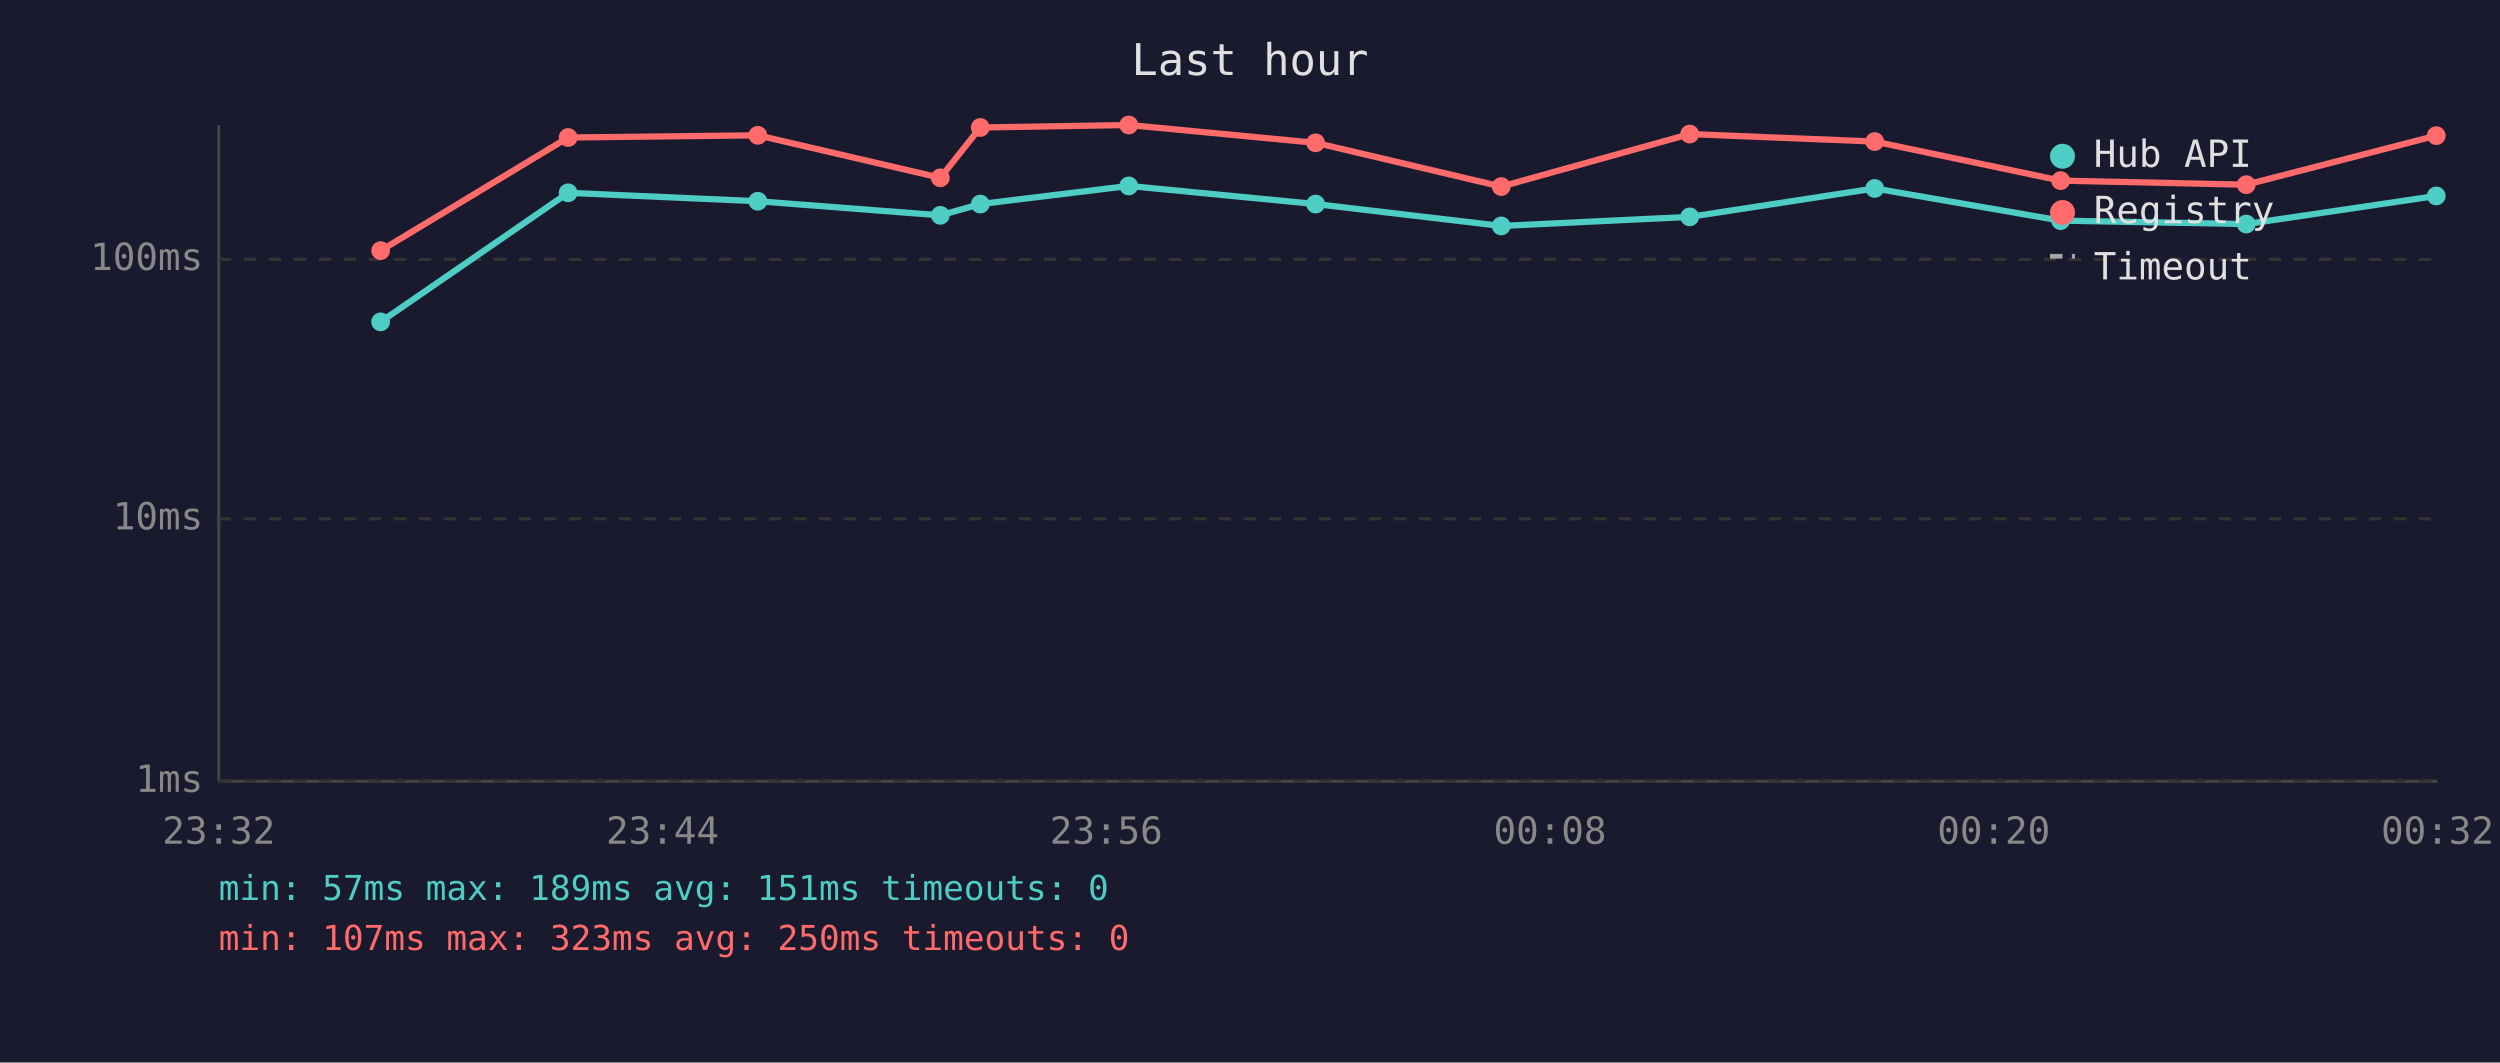
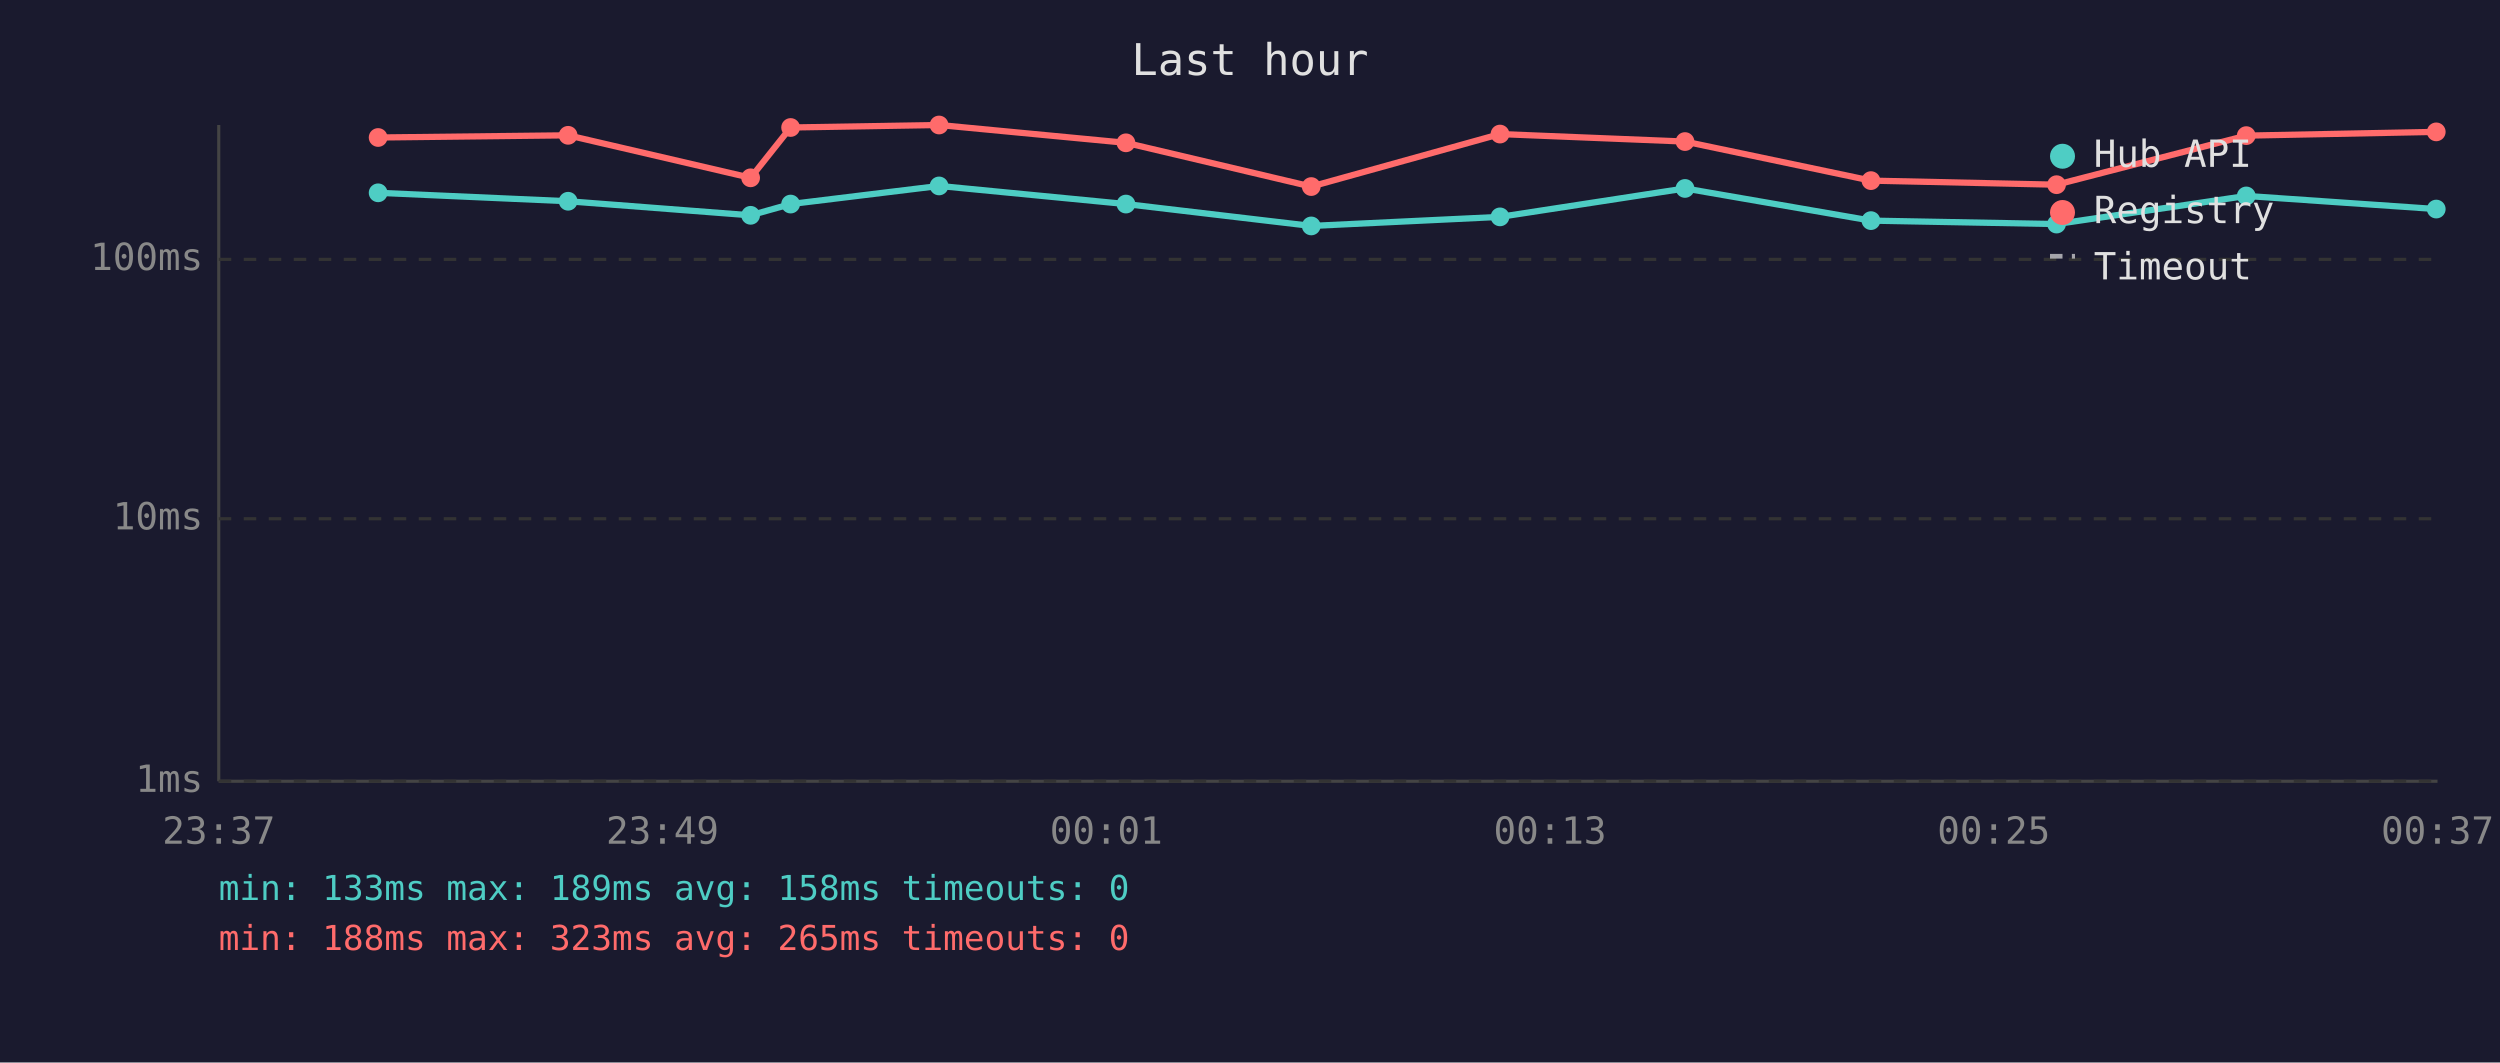
<svg xmlns="http://www.w3.org/2000/svg" viewBox="0 0 800 340" font-family="monospace" font-size="12">
  <rect width="800" height="340" fill="#1a1a2e" />
  <text x="400" y="24" fill="#e0e0e0" font-size="14" text-anchor="middle">Last hour</text>
  <line x1="70" y1="40" x2="70" y2="250" stroke="#444" stroke-width="1" />
  <line x1="70" y1="250" x2="780" y2="250" stroke="#444" stroke-width="1" />
  <line x1="70" y1="250" x2="780" y2="250" stroke="#333" stroke-width="1" stroke-dasharray="4" />
  <text x="65" y="250" fill="#888" text-anchor="end" dominant-baseline="middle">1ms</text>
  <line x1="70" y1="166" x2="780" y2="166" stroke="#333" stroke-width="1" stroke-dasharray="4" />
  <text x="65" y="166" fill="#888" text-anchor="end" dominant-baseline="middle">10ms</text>
  <line x1="70" y1="83" x2="780" y2="83" stroke="#333" stroke-width="1" stroke-dasharray="4" />
  <text x="65" y="83" fill="#888" text-anchor="end" dominant-baseline="middle">100ms</text>
-   <text x="70" y="270" fill="#888" text-anchor="middle">23:32</text>
-   <text x="212" y="270" fill="#888" text-anchor="middle">23:44</text>
-   <text x="354" y="270" fill="#888" text-anchor="middle">23:56</text>
-   <text x="496" y="270" fill="#888" text-anchor="middle">00:08</text>
-   <text x="638" y="270" fill="#888" text-anchor="middle">00:20</text>
-   <text x="780" y="270" fill="#888" text-anchor="middle">00:32</text>
-   <polyline points="121.8,103.0 181.8,61.7 242.5,64.4 300.9,68.9 313.7,65.3 361.2,59.5 421.0,65.3 480.4,72.3 540.7,69.4 599.9,60.3 659.4,70.6 718.8,71.7 779.6,62.7" fill="none" stroke="#4ecdc4" stroke-width="2" opacity="1" />
-   <circle cx="121.8" cy="103.0" r="3" fill="#4ecdc4" />
-   <circle cx="181.8" cy="61.7" r="3" fill="#4ecdc4" />
-   <circle cx="242.5" cy="64.4" r="3" fill="#4ecdc4" />
-   <circle cx="300.9" cy="68.9" r="3" fill="#4ecdc4" />
-   <circle cx="313.7" cy="65.3" r="3" fill="#4ecdc4" />
-   <circle cx="361.2" cy="59.5" r="3" fill="#4ecdc4" />
-   <circle cx="421.0" cy="65.3" r="3" fill="#4ecdc4" />
-   <circle cx="480.4" cy="72.3" r="3" fill="#4ecdc4" />
-   <circle cx="540.7" cy="69.4" r="3" fill="#4ecdc4" />
-   <circle cx="599.9" cy="60.3" r="3" fill="#4ecdc4" />
-   <circle cx="659.4" cy="70.6" r="3" fill="#4ecdc4" />
-   <circle cx="718.8" cy="71.7" r="3" fill="#4ecdc4" />
-   <circle cx="779.6" cy="62.7" r="3" fill="#4ecdc4" />
-   <polyline points="121.8,80.2 181.8,44.0 242.5,43.3 300.9,56.9 313.7,40.8 361.2,40.0 421.0,45.7 480.4,59.7 540.7,42.9 599.9,45.3 659.4,57.8 718.8,59.1 779.6,43.4" fill="none" stroke="#ff6b6b" stroke-width="2" opacity="1" />
-   <circle cx="121.8" cy="80.2" r="3" fill="#ff6b6b" />
-   <circle cx="181.8" cy="44.0" r="3" fill="#ff6b6b" />
-   <circle cx="242.5" cy="43.3" r="3" fill="#ff6b6b" />
-   <circle cx="300.9" cy="56.9" r="3" fill="#ff6b6b" />
-   <circle cx="313.7" cy="40.8" r="3" fill="#ff6b6b" />
-   <circle cx="361.2" cy="40.0" r="3" fill="#ff6b6b" />
-   <circle cx="421.0" cy="45.7" r="3" fill="#ff6b6b" />
-   <circle cx="480.4" cy="59.7" r="3" fill="#ff6b6b" />
-   <circle cx="540.7" cy="42.9" r="3" fill="#ff6b6b" />
-   <circle cx="599.9" cy="45.3" r="3" fill="#ff6b6b" />
-   <circle cx="659.4" cy="57.8" r="3" fill="#ff6b6b" />
-   <circle cx="718.8" cy="59.1" r="3" fill="#ff6b6b" />
-   <circle cx="779.6" cy="43.4" r="3" fill="#ff6b6b" />
+   <text x="70" y="270" fill="#888" text-anchor="middle">23:37</text>
+   <text x="212" y="270" fill="#888" text-anchor="middle">23:49</text>
+   <text x="354" y="270" fill="#888" text-anchor="middle">00:01</text>
+   <text x="496" y="270" fill="#888" text-anchor="middle">00:13</text>
+   <text x="638" y="270" fill="#888" text-anchor="middle">00:25</text>
+   <text x="780" y="270" fill="#888" text-anchor="middle">00:37</text>
+   <polyline points="121.0,61.7 181.8,64.4 240.2,68.9 253.0,65.3 300.5,59.5 360.3,65.3 419.6,72.3 480.0,69.4 539.2,60.3 598.7,70.6 658.1,71.7 718.8,62.7 779.6,66.9" fill="none" stroke="#4ecdc4" stroke-width="2" opacity="1" />
+   <circle cx="121.0" cy="61.7" r="3" fill="#4ecdc4" />
+   <circle cx="181.8" cy="64.4" r="3" fill="#4ecdc4" />
+   <circle cx="240.2" cy="68.9" r="3" fill="#4ecdc4" />
+   <circle cx="253.0" cy="65.3" r="3" fill="#4ecdc4" />
+   <circle cx="300.5" cy="59.5" r="3" fill="#4ecdc4" />
+   <circle cx="360.3" cy="65.3" r="3" fill="#4ecdc4" />
+   <circle cx="419.6" cy="72.3" r="3" fill="#4ecdc4" />
+   <circle cx="480.0" cy="69.4" r="3" fill="#4ecdc4" />
+   <circle cx="539.2" cy="60.3" r="3" fill="#4ecdc4" />
+   <circle cx="598.7" cy="70.6" r="3" fill="#4ecdc4" />
+   <circle cx="658.1" cy="71.7" r="3" fill="#4ecdc4" />
+   <circle cx="718.8" cy="62.7" r="3" fill="#4ecdc4" />
+   <circle cx="779.6" cy="66.9" r="3" fill="#4ecdc4" />
+   <polyline points="121.0,44.0 181.8,43.3 240.2,56.9 253.0,40.8 300.5,40.0 360.3,45.7 419.6,59.7 480.0,42.9 539.2,45.3 598.7,57.8 658.1,59.1 718.8,43.4 779.6,42.2" fill="none" stroke="#ff6b6b" stroke-width="2" opacity="1" />
+   <circle cx="121.0" cy="44.0" r="3" fill="#ff6b6b" />
+   <circle cx="181.8" cy="43.3" r="3" fill="#ff6b6b" />
+   <circle cx="240.2" cy="56.9" r="3" fill="#ff6b6b" />
+   <circle cx="253.0" cy="40.8" r="3" fill="#ff6b6b" />
+   <circle cx="300.5" cy="40.0" r="3" fill="#ff6b6b" />
+   <circle cx="360.3" cy="45.7" r="3" fill="#ff6b6b" />
+   <circle cx="419.6" cy="59.7" r="3" fill="#ff6b6b" />
+   <circle cx="480.0" cy="42.9" r="3" fill="#ff6b6b" />
+   <circle cx="539.2" cy="45.3" r="3" fill="#ff6b6b" />
+   <circle cx="598.7" cy="57.8" r="3" fill="#ff6b6b" />
+   <circle cx="658.1" cy="59.1" r="3" fill="#ff6b6b" />
+   <circle cx="718.8" cy="43.4" r="3" fill="#ff6b6b" />
+   <circle cx="779.6" cy="42.2" r="3" fill="#ff6b6b" />
  <circle cx="660" cy="50" r="4" fill="#4ecdc4" />
  <text x="670" y="50" fill="#e0e0e0" dominant-baseline="middle">Hub API</text>
  <circle cx="660" cy="68" r="4" fill="#ff6b6b" />
  <text x="670" y="68" fill="#e0e0e0" dominant-baseline="middle">Registry</text>
  <line x1="656" y1="82" x2="664" y2="82" stroke="#e0e0e0" stroke-width="1.5" stroke-dasharray="4,3" opacity="0.7" />
  <text x="670" y="86" fill="#e0e0e0" dominant-baseline="middle">Timeout</text>
-   <text x="70" y="288" fill="#4ecdc4" font-size="11">min: 57ms  max: 189ms  avg: 151ms  timeouts: 0</text>
-   <text x="70" y="304" fill="#ff6b6b" font-size="11">min: 107ms  max: 323ms  avg: 250ms  timeouts: 0</text>
+   <text x="70" y="288" fill="#4ecdc4" font-size="11">min: 133ms  max: 189ms  avg: 158ms  timeouts: 0</text>
+   <text x="70" y="304" fill="#ff6b6b" font-size="11">min: 188ms  max: 323ms  avg: 265ms  timeouts: 0</text>
</svg>
